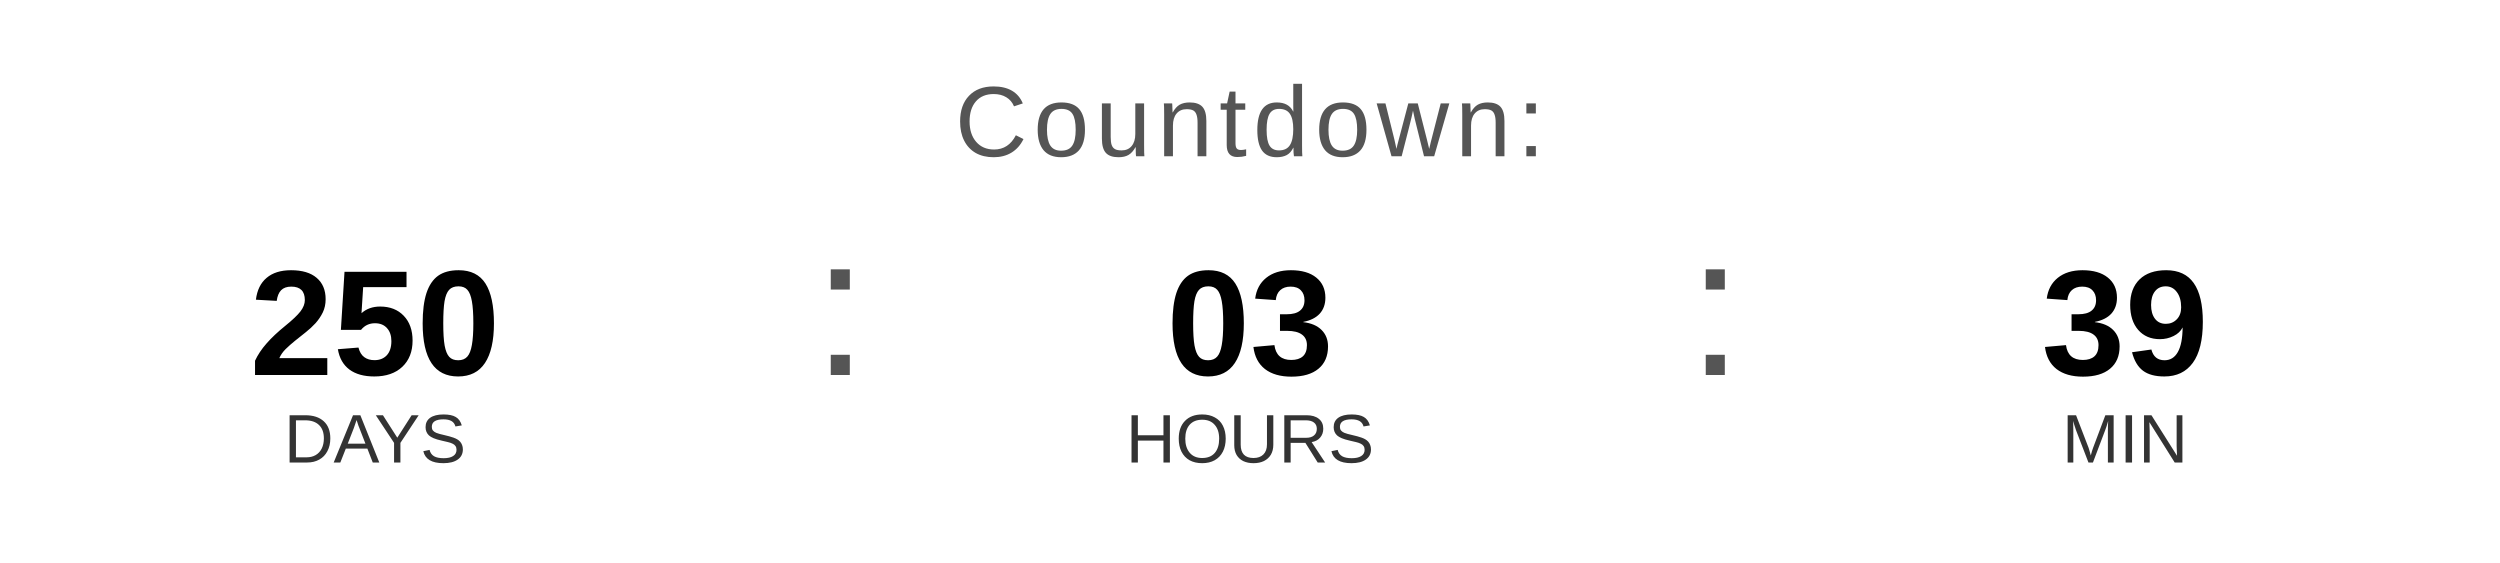
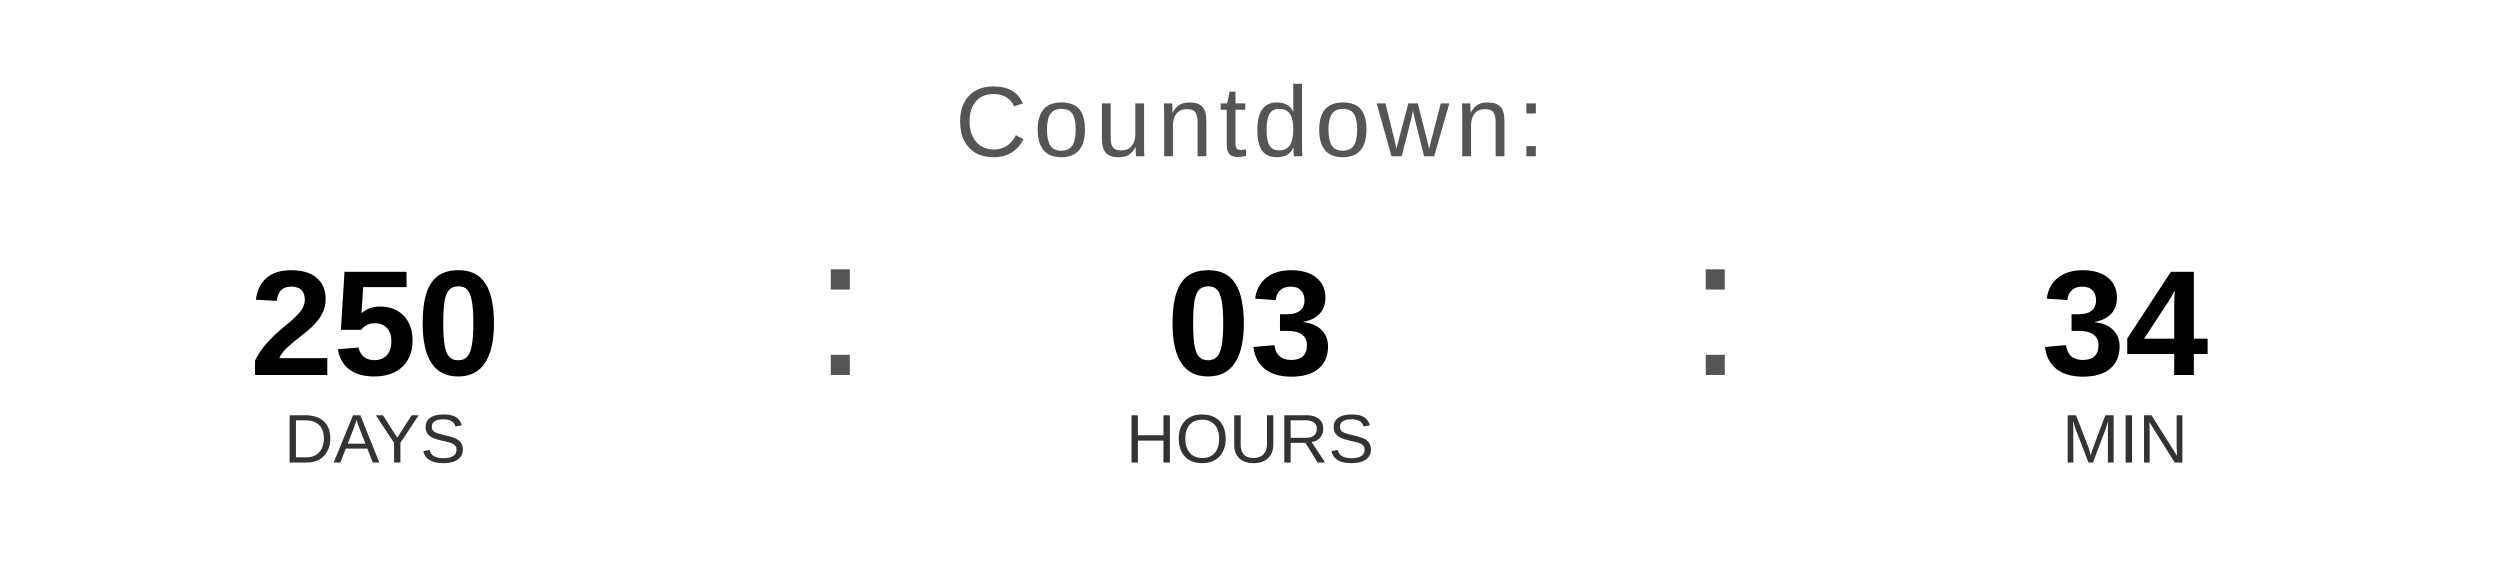
<svg xmlns="http://www.w3.org/2000/svg" width="400" height="90" viewBox="0 0 400 90">
  <text x="200" y="25" font-family="Arial, Helvetica, sans-serif" font-size="16" fill="#555555" text-anchor="middle" letter-spacing="1">
    Countdown:
  </text>
  <text x="60" y="60" font-family="Arial, Helvetica, sans-serif" font-size="24" font-weight="bold" fill="#000000" text-anchor="middle">250</text>
  <text x="60" y="74" font-family="Arial, Helvetica, sans-serif" font-size="11" fill="#333333" text-anchor="middle">DAYS</text>
  <text x="130" y="60" font-family="Arial, sans-serif" font-size="32" fill="#555555">:</text>
  <text x="200" y="60" font-family="Arial, Helvetica, sans-serif" font-size="24" font-weight="bold" fill="#000000" text-anchor="middle">03</text>
  <text x="200" y="74" font-family="Arial, Helvetica, sans-serif" font-size="11" fill="#333333" text-anchor="middle">HOURS</text>
  <text x="270" y="60" font-family="Arial, sans-serif" font-size="32" fill="#555555">:</text>
-   <text x="340" y="60" font-family="Arial, Helvetica, sans-serif" font-size="24" font-weight="bold" fill="#000000" text-anchor="middle">39</text>
+   <text x="340" y="60" font-family="Arial, Helvetica, sans-serif" font-size="24" font-weight="bold" fill="#000000" text-anchor="middle">34</text>
  <text x="340" y="74" font-family="Arial, Helvetica, sans-serif" font-size="11" fill="#333333" text-anchor="middle">MIN</text>
</svg>
